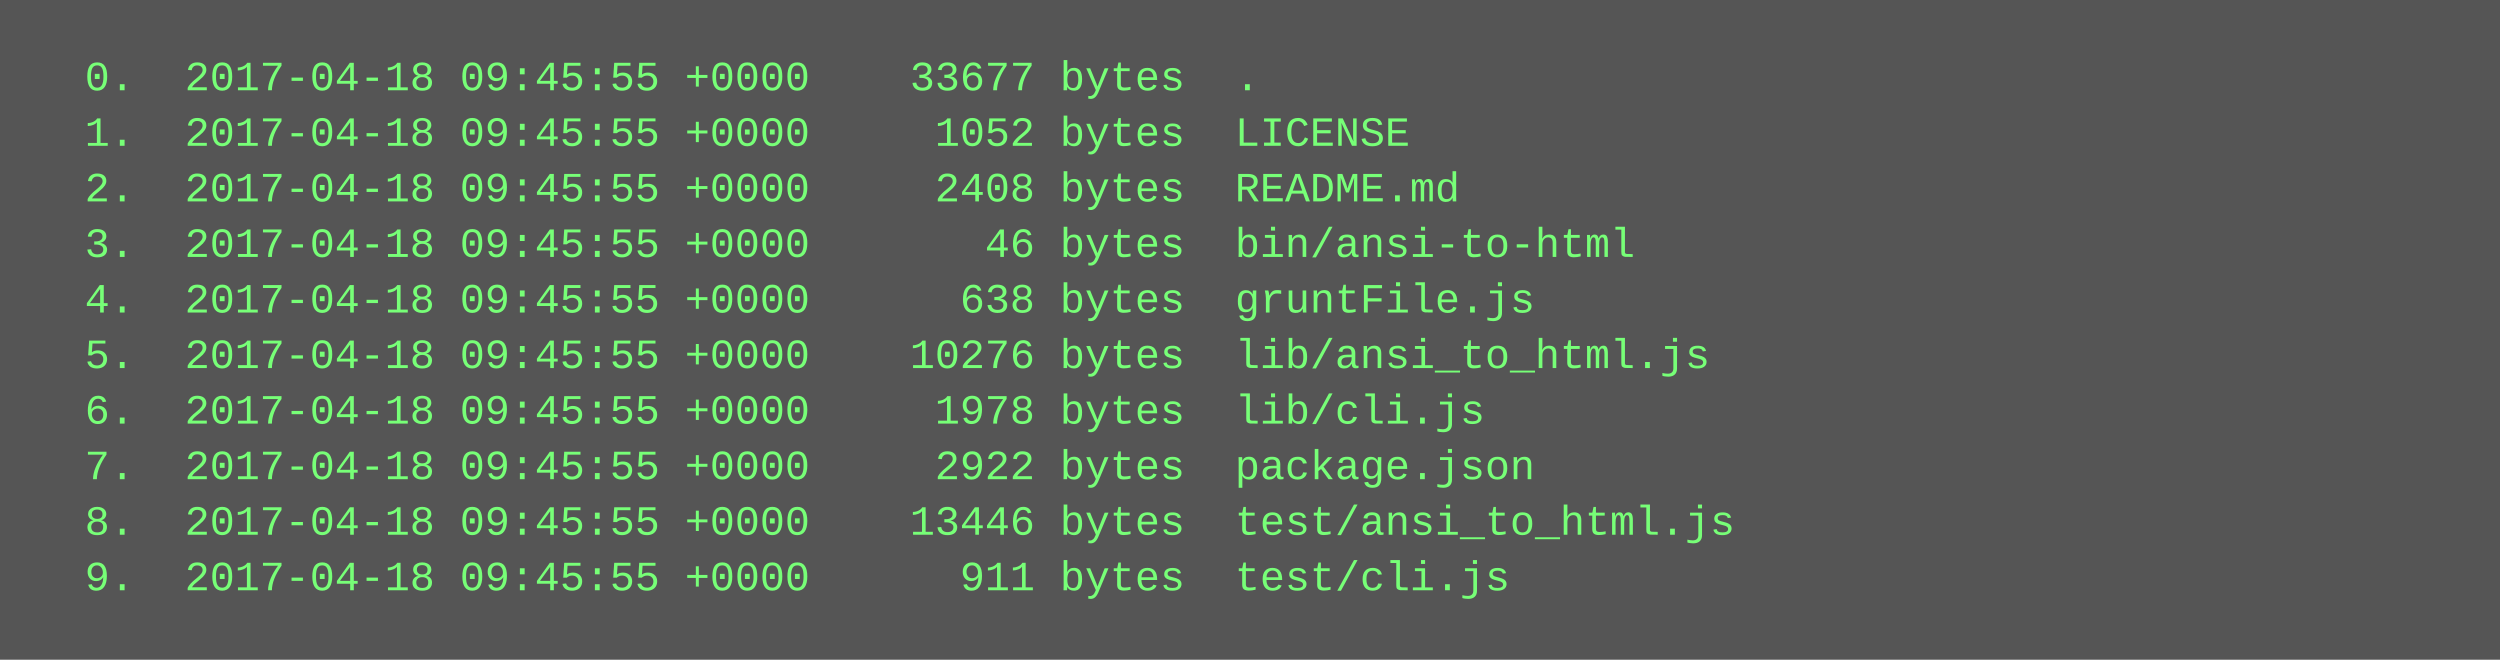
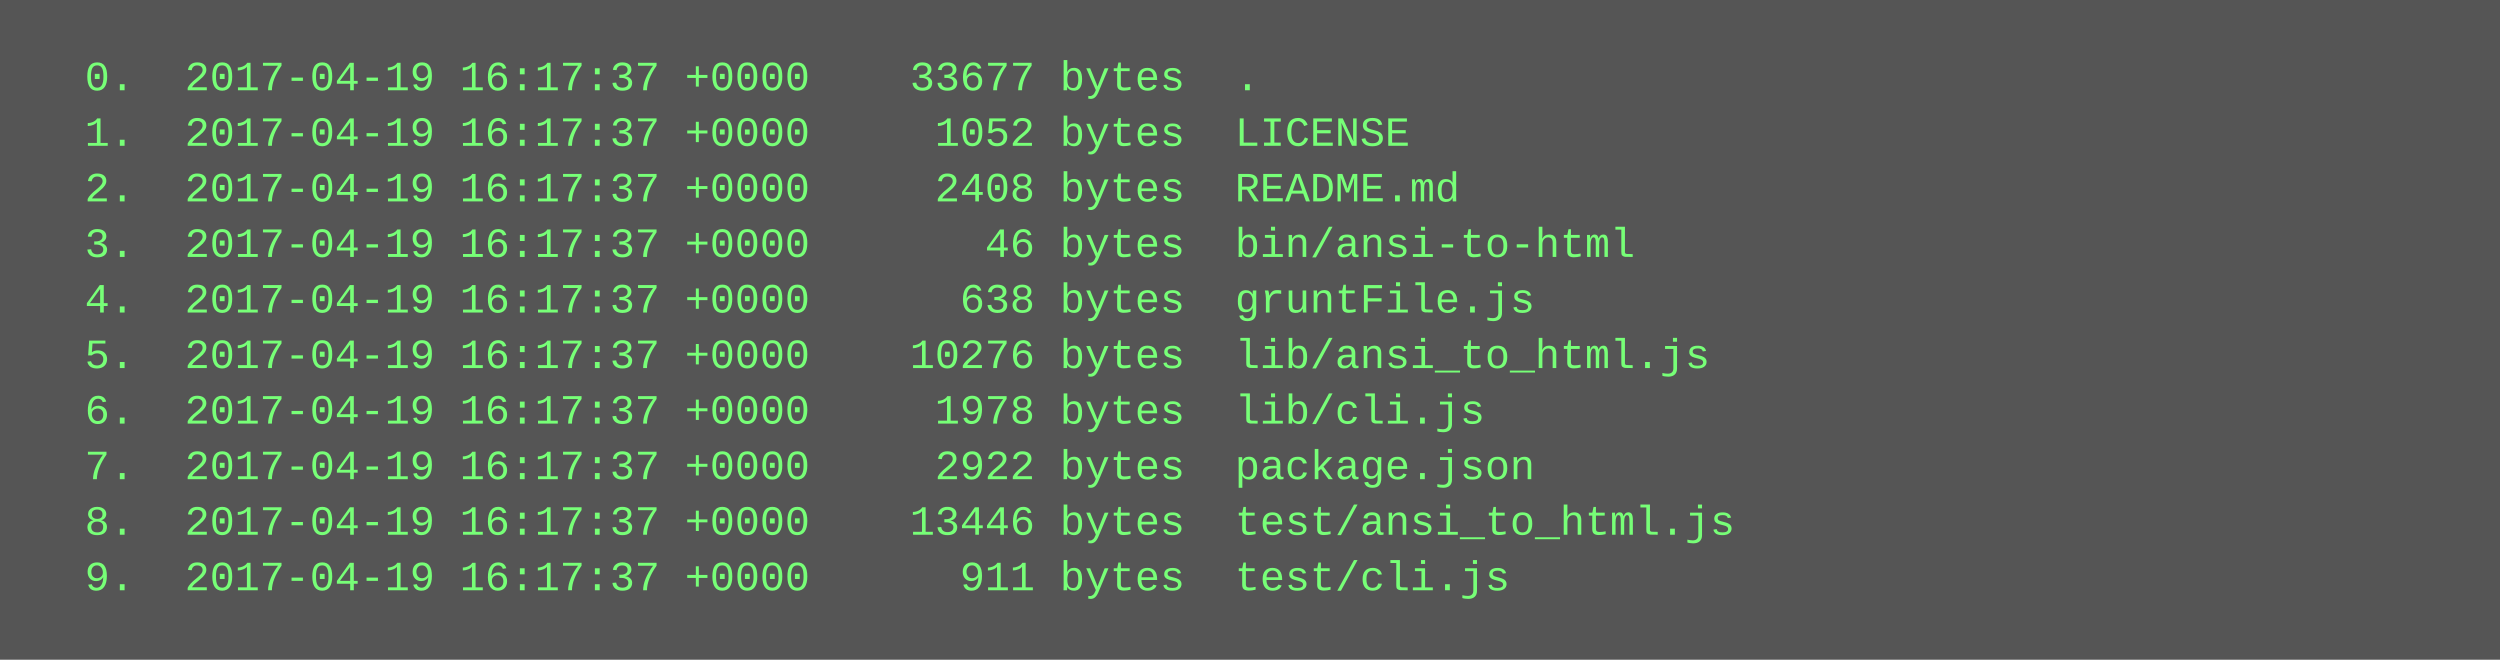
<svg xmlns="http://www.w3.org/2000/svg" height="190" width="720">
  <rect height="190" fill="#555" width="720" />
  <text fill="#7f7" font-family="Courier New" font-size="12" xml:space="preserve">
-     <tspan x="10" y="26">  0.  2017-04-18 09:45:55 +0000    33677 bytes  .</tspan>
-     <tspan x="10" y="42">  1.  2017-04-18 09:45:55 +0000     1052 bytes  LICENSE</tspan>
-     <tspan x="10" y="58">  2.  2017-04-18 09:45:55 +0000     2408 bytes  README.md</tspan>
-     <tspan x="10" y="74">  3.  2017-04-18 09:45:55 +0000       46 bytes  bin/ansi-to-html</tspan>
-     <tspan x="10" y="90">  4.  2017-04-18 09:45:55 +0000      638 bytes  gruntFile.js</tspan>
-     <tspan x="10" y="106">  5.  2017-04-18 09:45:55 +0000    10276 bytes  lib/ansi_to_html.js</tspan>
-     <tspan x="10" y="122">  6.  2017-04-18 09:45:55 +0000     1978 bytes  lib/cli.js</tspan>
-     <tspan x="10" y="138">  7.  2017-04-18 09:45:55 +0000     2922 bytes  package.json</tspan>
-     <tspan x="10" y="154">  8.  2017-04-18 09:45:55 +0000    13446 bytes  test/ansi_to_html.js</tspan>
-     <tspan x="10" y="170">  9.  2017-04-18 09:45:55 +0000      911 bytes  test/cli.js</tspan>
+     <tspan x="10" y="26">  0.  2017-04-19 16:17:37 +0000    33677 bytes  .</tspan>
+     <tspan x="10" y="42">  1.  2017-04-19 16:17:37 +0000     1052 bytes  LICENSE</tspan>
+     <tspan x="10" y="58">  2.  2017-04-19 16:17:37 +0000     2408 bytes  README.md</tspan>
+     <tspan x="10" y="74">  3.  2017-04-19 16:17:37 +0000       46 bytes  bin/ansi-to-html</tspan>
+     <tspan x="10" y="90">  4.  2017-04-19 16:17:37 +0000      638 bytes  gruntFile.js</tspan>
+     <tspan x="10" y="106">  5.  2017-04-19 16:17:37 +0000    10276 bytes  lib/ansi_to_html.js</tspan>
+     <tspan x="10" y="122">  6.  2017-04-19 16:17:37 +0000     1978 bytes  lib/cli.js</tspan>
+     <tspan x="10" y="138">  7.  2017-04-19 16:17:37 +0000     2922 bytes  package.json</tspan>
+     <tspan x="10" y="154">  8.  2017-04-19 16:17:37 +0000    13446 bytes  test/ansi_to_html.js</tspan>
+     <tspan x="10" y="170">  9.  2017-04-19 16:17:37 +0000      911 bytes  test/cli.js</tspan>
  </text>
</svg>
